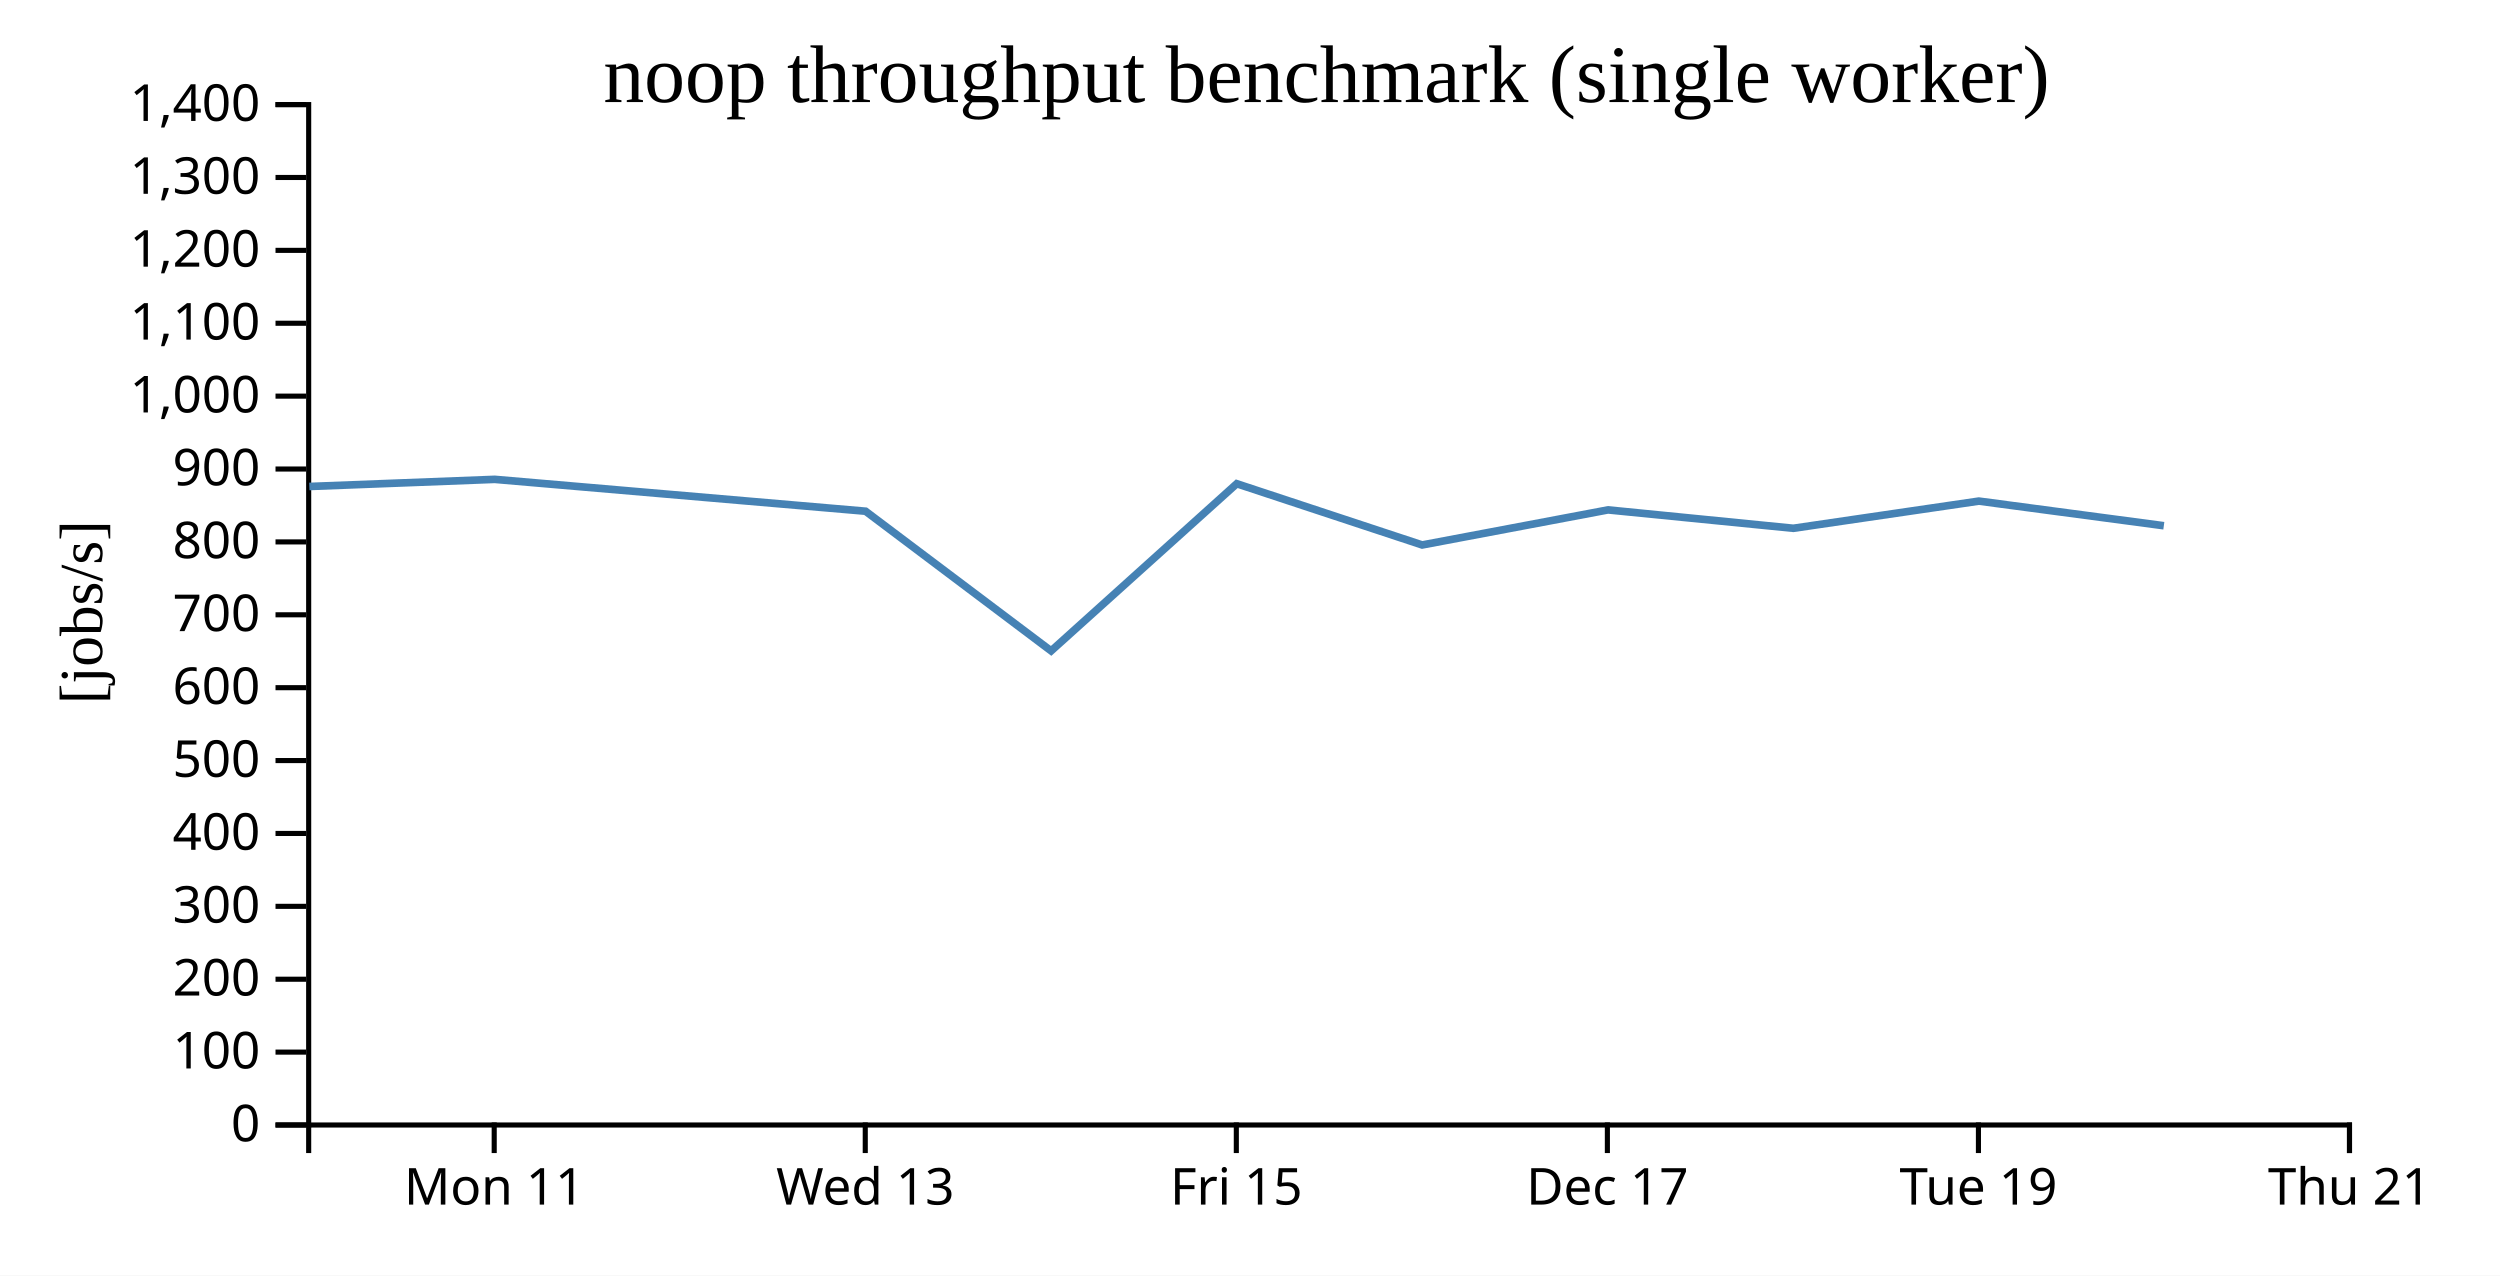
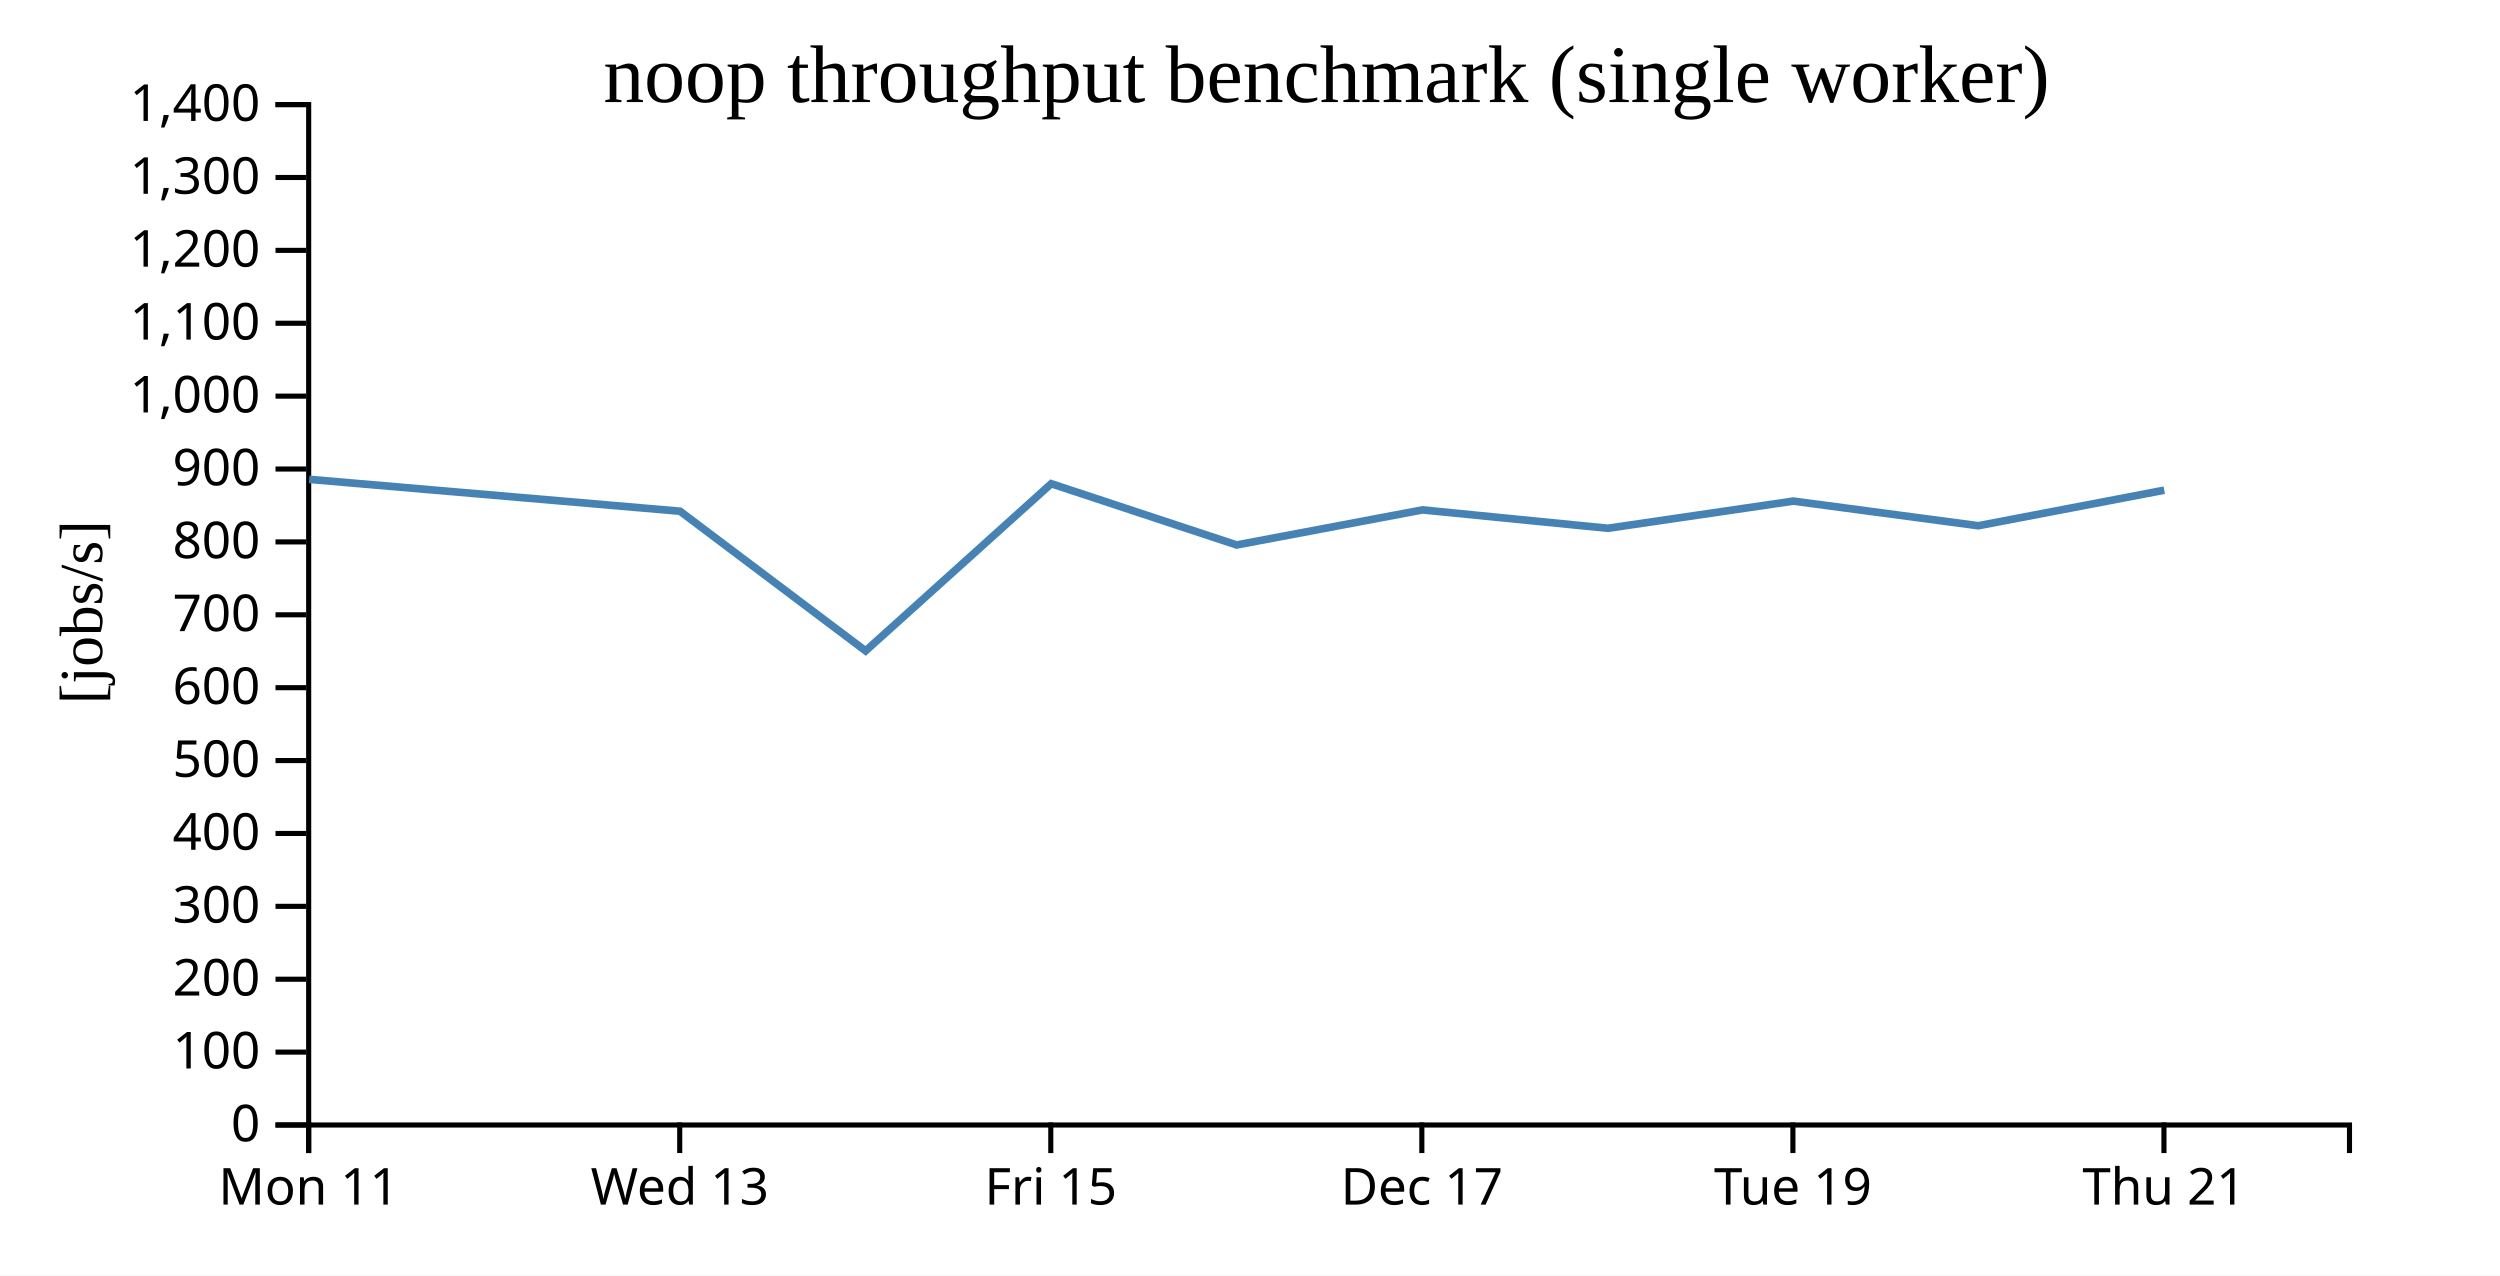
<svg xmlns="http://www.w3.org/2000/svg" width="490" height="250">
  <rect width="100%" height="100%" fill="white" />
  <g transform="translate(60,20)">
    <g transform="translate(0,200)" fill="none" font-size="10" font-family="sans-serif" text-anchor="middle">
      <path class="domain" stroke="currentColor" d="M0.5,6V0.5H400.5V6" />
-       <g class="tick" opacity="1" transform="translate(36.86364,0)">
+       <g class="tick" opacity="1" transform="translate(0.5,0)">
        <line stroke="currentColor" y2="6" />
        <text fill="currentColor" y="9" dy="0.71em">Mon 11</text>
      </g>
-       <g class="tick" opacity="1" transform="translate(109.5909,0)">
+       <g class="tick" opacity="1" transform="translate(73.22727,0)">
        <line stroke="currentColor" y2="6" />
        <text fill="currentColor" y="9" dy="0.71em">Wed 13</text>
      </g>
-       <g class="tick" opacity="1" transform="translate(182.3182,0)">
+       <g class="tick" opacity="1" transform="translate(145.9545,0)">
        <line stroke="currentColor" y2="6" />
        <text fill="currentColor" y="9" dy="0.71em">Fri 15</text>
      </g>
-       <g class="tick" opacity="1" transform="translate(255.0455,0)">
+       <g class="tick" opacity="1" transform="translate(218.6818,0)">
        <line stroke="currentColor" y2="6" />
        <text fill="currentColor" y="9" dy="0.71em">Dec 17</text>
      </g>
-       <g class="tick" opacity="1" transform="translate(327.7727,0)">
+       <g class="tick" opacity="1" transform="translate(291.4091,0)">
        <line stroke="currentColor" y2="6" />
        <text fill="currentColor" y="9" dy="0.71em">Tue 19</text>
      </g>
-       <g class="tick" opacity="1" transform="translate(400.5,0)">
+       <g class="tick" opacity="1" transform="translate(364.1364,0)">
        <line stroke="currentColor" y2="6" />
        <text fill="currentColor" y="9" dy="0.71em">Thu 21</text>
      </g>
    </g>
    <g fill="none" font-size="10" font-family="sans-serif" text-anchor="end">
      <path class="domain" stroke="currentColor" d="M-6,200.5H0.5V0.5H-6" />
      <g class="tick" opacity="1" transform="translate(0,200.5)">
        <line stroke="currentColor" x2="-6" />
        <text fill="currentColor" x="-9" dy="0.32em">0</text>
      </g>
      <g class="tick" opacity="1" transform="translate(0,186.2143)">
        <line stroke="currentColor" x2="-6" />
        <text fill="currentColor" x="-9" dy="0.32em">100</text>
      </g>
      <g class="tick" opacity="1" transform="translate(0,171.9286)">
        <line stroke="currentColor" x2="-6" />
        <text fill="currentColor" x="-9" dy="0.32em">200</text>
      </g>
      <g class="tick" opacity="1" transform="translate(0,157.6429)">
        <line stroke="currentColor" x2="-6" />
        <text fill="currentColor" x="-9" dy="0.32em">300</text>
      </g>
      <g class="tick" opacity="1" transform="translate(0,143.3571)">
        <line stroke="currentColor" x2="-6" />
        <text fill="currentColor" x="-9" dy="0.32em">400</text>
      </g>
      <g class="tick" opacity="1" transform="translate(0,129.0714)">
        <line stroke="currentColor" x2="-6" />
        <text fill="currentColor" x="-9" dy="0.32em">500</text>
      </g>
      <g class="tick" opacity="1" transform="translate(0,114.7857)">
        <line stroke="currentColor" x2="-6" />
        <text fill="currentColor" x="-9" dy="0.32em">600</text>
      </g>
      <g class="tick" opacity="1" transform="translate(0,100.5)">
        <line stroke="currentColor" x2="-6" />
        <text fill="currentColor" x="-9" dy="0.32em">700</text>
      </g>
      <g class="tick" opacity="1" transform="translate(0,86.21429)">
        <line stroke="currentColor" x2="-6" />
        <text fill="currentColor" x="-9" dy="0.32em">800</text>
      </g>
      <g class="tick" opacity="1" transform="translate(0,71.92857)">
        <line stroke="currentColor" x2="-6" />
        <text fill="currentColor" x="-9" dy="0.32em">900</text>
      </g>
      <g class="tick" opacity="1" transform="translate(0,57.64286)">
        <line stroke="currentColor" x2="-6" />
        <text fill="currentColor" x="-9" dy="0.32em">1,000</text>
      </g>
      <g class="tick" opacity="1" transform="translate(0,43.35714)">
        <line stroke="currentColor" x2="-6" />
        <text fill="currentColor" x="-9" dy="0.32em">1,100</text>
      </g>
      <g class="tick" opacity="1" transform="translate(0,29.07143)">
        <line stroke="currentColor" x2="-6" />
        <text fill="currentColor" x="-9" dy="0.32em">1,200</text>
      </g>
      <g class="tick" opacity="1" transform="translate(0,14.78571)">
        <line stroke="currentColor" x2="-6" />
        <text fill="currentColor" x="-9" dy="0.32em">1,300</text>
      </g>
      <g class="tick" opacity="1" transform="translate(0,0.5)">
        <line stroke="currentColor" x2="-6" />
        <text fill="currentColor" x="-9" dy="0.32em">1,400</text>
      </g>
    </g>
    <text text-anchor="middle" style="font-size: 12px" transform="rotate(-90)" y="-40" x="-100">[jobs/s]</text>
    <text text-anchor="middle" style="font-size: 16px" y="0" x="200">noop throughput benchmark (single worker)</text>
-     <path fill="none" stroke="steelblue" stroke-width="1.5" d="M0.626,75.35L36.964,73.953L109.65,80.2L146.02,107.574L182.402,74.808L218.745,86.813L255.172,79.939L291.494,83.544L327.845,78.216L364.111,83.045" />
+     <path fill="none" stroke="steelblue" stroke-width="1.5" d="M0.601,73.953L73.287,80.2L109.656,107.574L146.038,74.808L182.381,86.813L218.808,79.939L255.13,83.544L291.482,78.216L327.747,83.045L364.195,76.075" />
  </g>
</svg>
